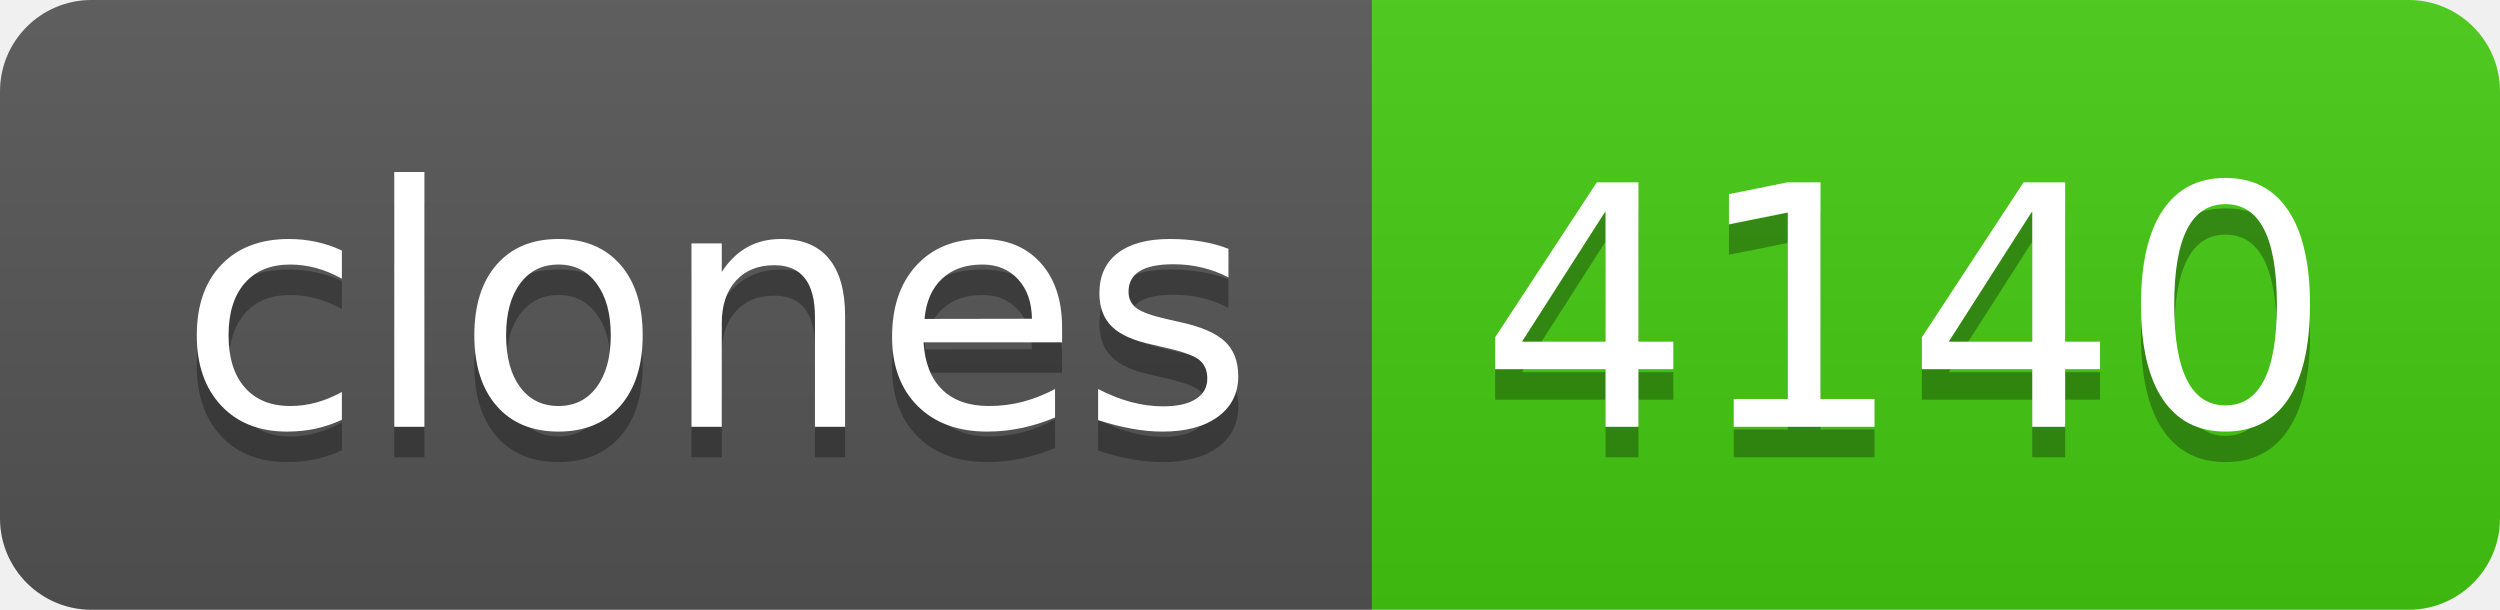
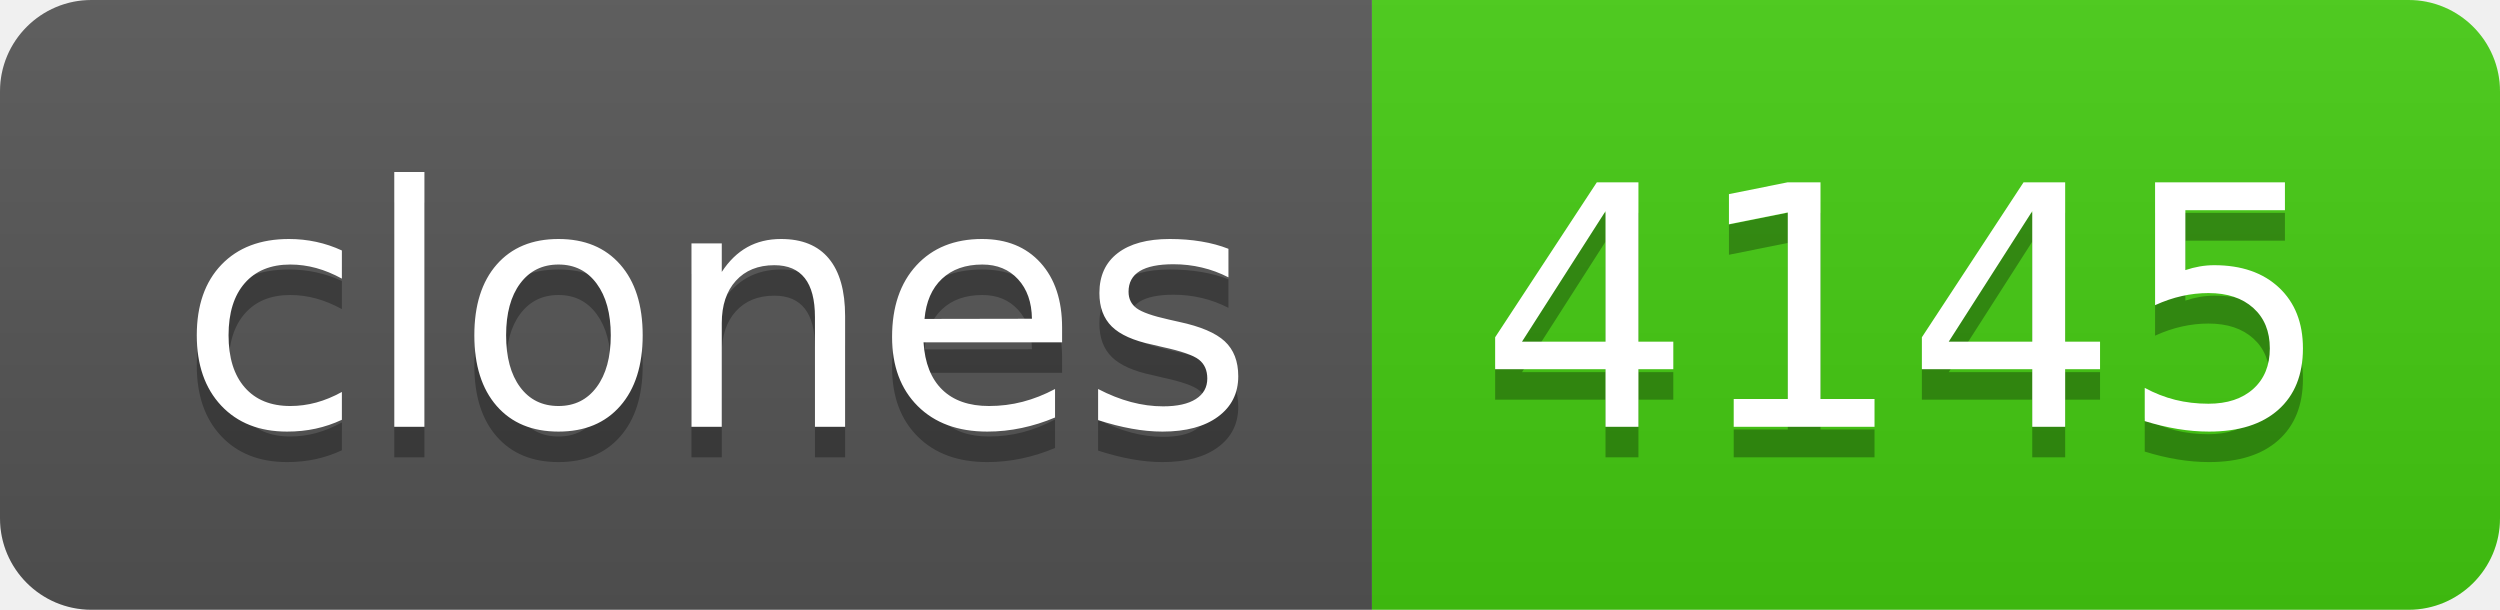
- <svg xmlns="http://www.w3.org/2000/svg" width="82" height="20" role="img" aria-label="clones: 4140">
+ <svg xmlns="http://www.w3.org/2000/svg" width="82" height="20" role="img" aria-label="clones: 4145">
  <linearGradient id="s" x2="0" y2="100%">
    <stop offset="0" stop-color="#bbb" stop-opacity=".1" />
    <stop offset="1" stop-opacity=".1" />
  </linearGradient>
  <clipPath id="r">
    <rect width="82" height="20" rx="3" fill="#fff" />
  </clipPath>
  <g clip-path="url(#r)">
    <rect width="45" height="20" fill="#555" />
    <rect x="45" width="37" height="20" fill="#4c1" />
    <rect width="82" height="20" fill="url(#s)" />
  </g>
  <g fill="#fff" text-anchor="middle" font-family="Verdana,Geneva,DejaVu Sans,sans-serif" text-rendering="geometricPrecision" font-size="110">
    <text aria-hidden="true" x="235" y="150" fill="#010101" fill-opacity=".3" transform="scale(.1)" textLength="350">clones</text>
    <text x="235" y="140" transform="scale(.1)" fill="#fff" textLength="350">clones</text>
-     <text aria-hidden="true" x="625" y="150" fill="#010101" fill-opacity=".3" transform="scale(.1)" textLength="270">4140</text>
-     <text x="625" y="140" transform="scale(.1)" fill="#fff" textLength="270">4140</text>
+     <text aria-hidden="true" x="625" y="150" fill="#010101" fill-opacity=".3" transform="scale(.1)" textLength="270">4145</text>
+     <text x="625" y="140" transform="scale(.1)" fill="#fff" textLength="270">4145</text>
  </g>
</svg>
